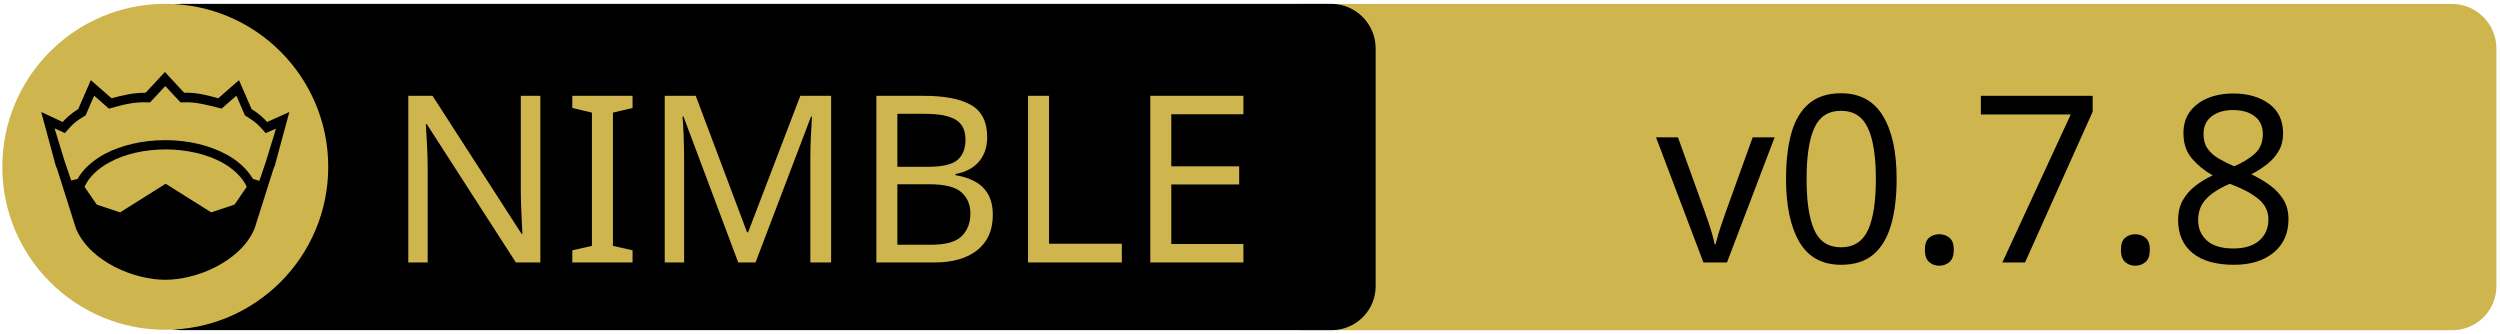
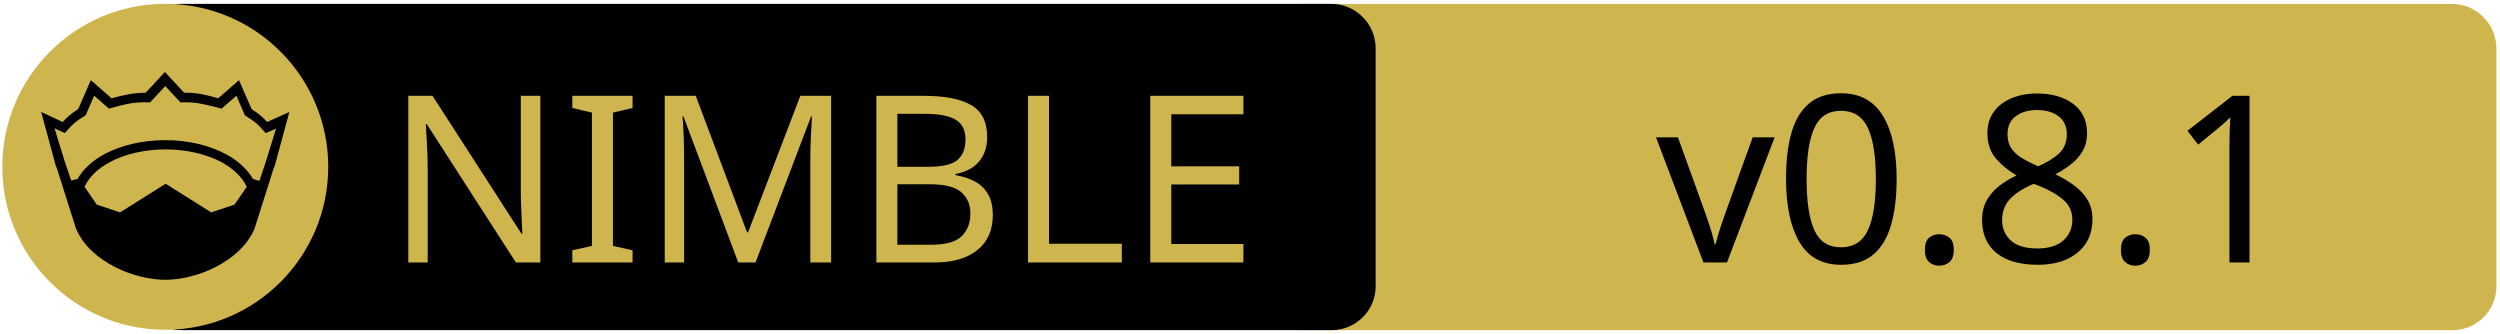
<svg xmlns="http://www.w3.org/2000/svg" xmlns:xlink="http://www.w3.org/1999/xlink" width="675" height="90" xml:space="preserve" version="1.1">
  <a xlink:href="https://github.com/elcritch/sdfy">
    <g>
      <path fill="#CEB54D" id="svg_15" d="m662.123,89.159l-310.5,0c-6.6,0 -12,-5.4 -12,-12l0,-64.1c0,-6.6 5.4,-12 12,-12l310.4,0c6.6,0 12,5.4 12,12l0,64.1c0.1,6.6 -5.3,12 -11.9,12z" />
      <path id="svg_1" d="m359.524,89.139l-310.5,0c-6.6,0 -12,-5.4 -12,-12l0,-64.1c0,-6.6 5.4,-12 12,-12l310.4,0c6.6,0 12,5.4 12,12l0,64.1c0.1,6.6 -5.3,12 -11.9,12z" />
      <rect id="svg_2" fill="none" height="45.9" width="315.3" class="st0" y="24.539" x="60.224" />
      <circle id="svg_4" fill="#CEB54D" r="44" cy="45.039" cx="44.624" class="st1" />
      <g id="XMLID_4_">
        <path id="svg_5" d="m78.124,30.239l-3.9,14.4l-0.4,1l-5.1,16.1c0,0 0,0 0,0c-2,4.7 -6.1,8.1 -10.6,10.4c-4.5,2.3 -9.5,3.4 -13.5,3.4c-4,0 -8.9,-1.1 -13.5,-3.4c-4.5,-2.3 -8.6,-5.7 -10.6,-10.4c0,0 0,0 0,0l-5.1,-16.1l-0.4,-1l-3.9,-14.4l5.8,2.7c0.9,-1 2,-2.1 4.2,-3.5l3.4,-7.8l5.6,4.9c2.9,-0.8 5.8,-1.5 9.2,-1.5l5.2,-5.6l5.2,5.6c3.4,-0.1 6.4,0.7 9.2,1.5l5.6,-4.9l3.4,7.8c2.2,1.4 3.3,2.5 4.2,3.5l6,-2.7z" />
        <g id="XMLID_6_">
          <g id="svg_6">
            <path id="svg_7" fill="#CEB54D" d="m66.624,50.439l-3.3,4.8l-6.3,2.1l-12.1,-7.6c-0.1,-0.1 -0.3,-0.1 -0.4,0l-12.1,7.6l-6.3,-2.1l-3.3,-4.8c1.2,-2.6 3.5,-4.9 6.9,-6.7c3.9,-2.1 9.2,-3.4 15,-3.4c5.7,0 11,1.3 15,3.4c3.3,1.8 5.7,4.1 6.9,6.7z" class="st1" />
          </g>
          <g id="svg_8" />
        </g>
        <g id="XMLID_5_">
          <g id="svg_9">
            <path id="svg_10" fill="#CEB54D" d="m74.524,34.739l-2.8,9.1l-1.7,5l-1.6,-0.5c0,0 -0.1,0 -0.1,0c-1.6,-2.7 -4.2,-5.1 -7.5,-6.8c-4.4,-2.3 -10,-3.7 -16.2,-3.7c-6.2,0 -11.9,1.4 -16.3,3.7c-3.3,1.8 -5.9,4.1 -7.4,6.8c0,0 -0.1,0 -0.1,0l-1.6,0.4l-1.7,-5l-2.8,-9.1l2.8,1.3l0.6,-0.7c1.2,-1.3 1.8,-2.2 4.7,-3.9l0.3,-0.2l2.3,-5.3l4,3.5l0.7,-0.2c3.2,-0.9 6.3,-1.7 9.8,-1.5l0.6,0l4.1,-4.4l4.1,4.4l0.6,0c3.5,-0.2 6.5,0.7 9.8,1.5l0.7,0.2l4,-3.5l2.3,5.3l0.3,0.2c2.9,1.8 3.5,2.6 4.7,3.9l0.6,0.7l2.8,-1.2z" class="st1" />
          </g>
          <g id="svg_11" />
        </g>
      </g>
      <text x="-442" y="-350.021" id="svg_16" font-size="63px" font-family="'PT Sans Caption', 'Tahoma', 'Helvetica Neue Medium', 'PT Sans', sans-serif" fill="#CEB54D" class="st1 st2 st3" transform="matrix(1 0 0 1 546.13 420.879)">NIMBLE</text>
-       <text x="-99.0" y="-350.012" id="svg_17" font-size="63.012px" font-family="'PT Sans Caption', 'Tahoma', 'Helvetica Neue Medium', 'PT Sans', sans-serif" fill="#000000" class="st1 st2 st3" transform="matrix(1 0 0 1 546.13 420.879)">v0.7.8</text>
+       <text x="-99.0" y="-350.012" id="svg_17" font-size="63.012px" font-family="'PT Sans Caption', 'Tahoma', 'Helvetica Neue Medium', 'PT Sans', sans-serif" fill="#000000" class="st1 st2 st3" transform="matrix(1 0 0 1 546.13 420.879)">v0.8.1</text>
    </g>
  </a>
</svg>
